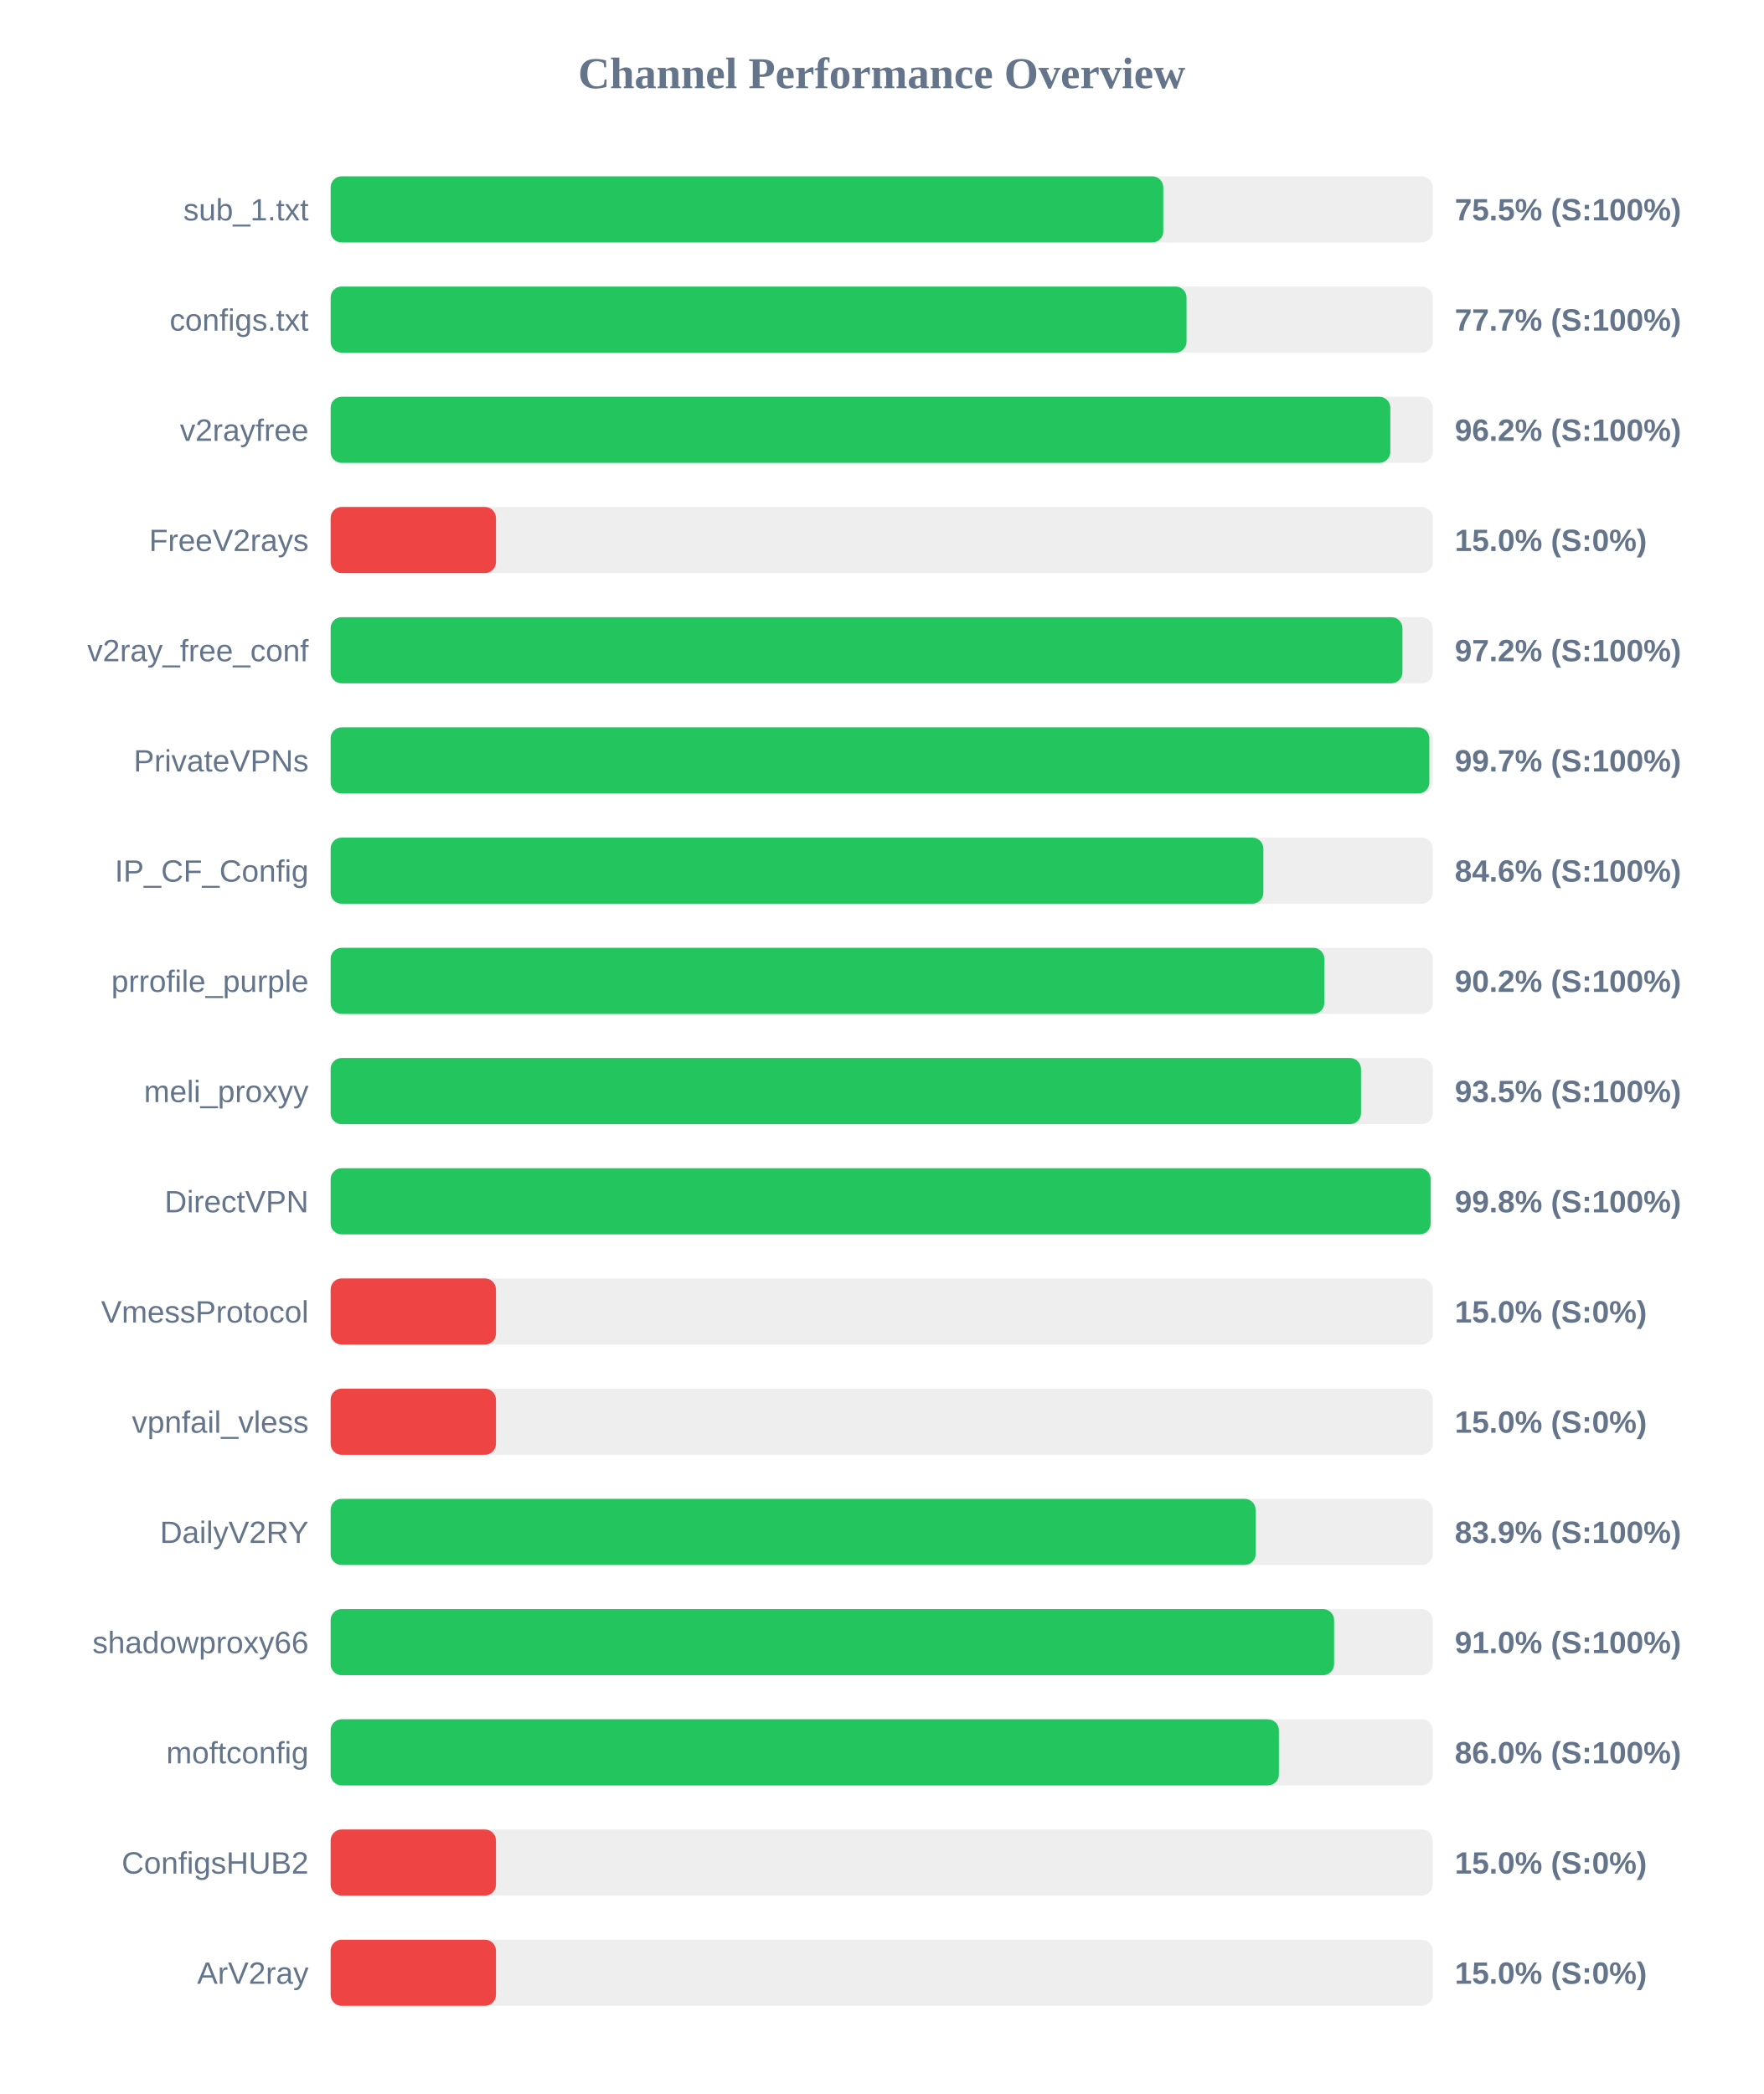
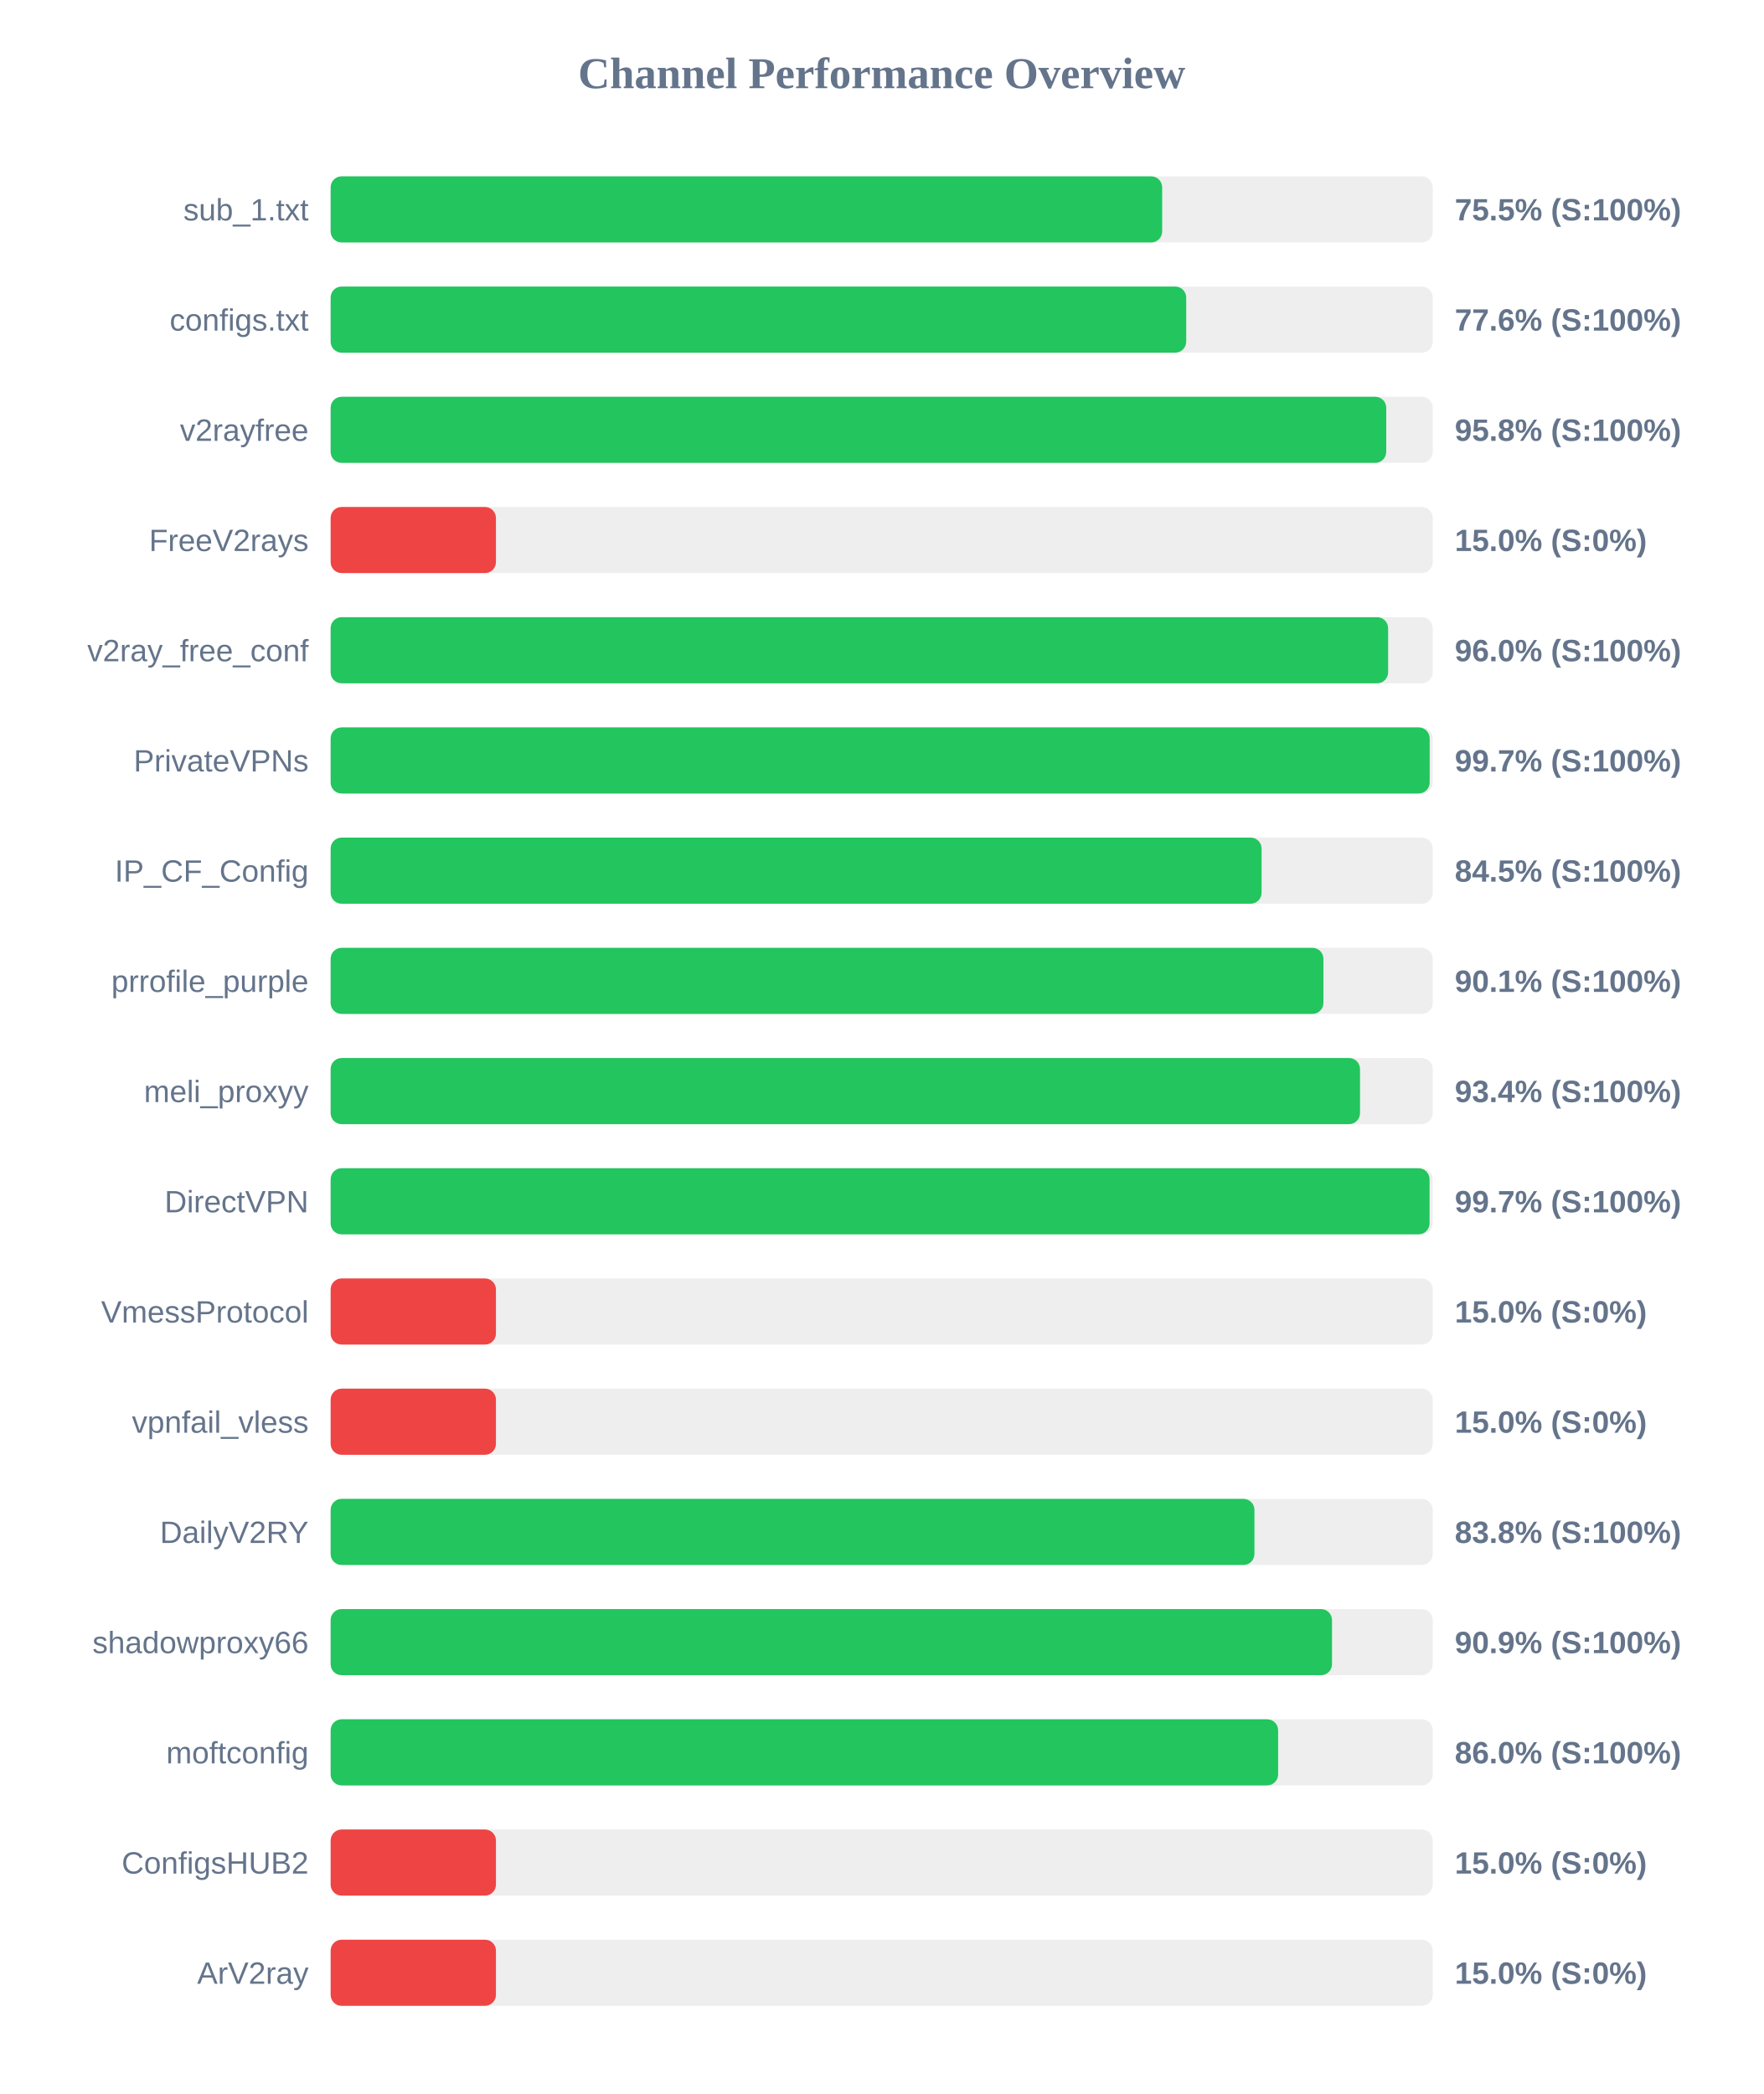
<svg xmlns="http://www.w3.org/2000/svg" width="800" height="950" version="1.1">
  <style>
        .row { font: 14px Arial; fill: #64748b; }
        .score { font: bold 14px Arial; fill: #64748b; }
    </style>
  <text x="400" y="40" text-anchor="middle" font-size="20px" font-weight="bold" fill="#64748b">Channel Performance Overview</text>
  <rect x="150" y="80" width="500" height="30" fill="#eee" rx="5" />
-   <rect x="150" y="80" width="377.75" height="30" fill="#22c55e" rx="5" />
+   <rect x="150" y="80" width="377.25" height="30" fill="#22c55e" rx="5" />
  <text x="140" y="100" text-anchor="end" class="row">sub_1.txt</text>
  <text x="660" y="100" text-anchor="start" class="score">75.5% (S:100%)</text>
  <rect x="150" y="130" width="500" height="30" fill="#eee" rx="5" />
-   <rect x="150" y="130" width="388.3" height="30" fill="#22c55e" rx="5" />
+   <rect x="150" y="130" width="388.15" height="30" fill="#22c55e" rx="5" />
  <text x="140" y="150" text-anchor="end" class="row">configs.txt</text>
-   <text x="660" y="150" text-anchor="start" class="score">77.7% (S:100%)</text>
+   <text x="660" y="150" text-anchor="start" class="score">77.6% (S:100%)</text>
  <rect x="150" y="180" width="500" height="30" fill="#eee" rx="5" />
-   <rect x="150" y="180" width="480.75" height="30" fill="#22c55e" rx="5" />
+   <rect x="150" y="180" width="478.9" height="30" fill="#22c55e" rx="5" />
  <text x="140" y="200" text-anchor="end" class="row">v2rayfree</text>
-   <text x="660" y="200" text-anchor="start" class="score">96.2% (S:100%)</text>
+   <text x="660" y="200" text-anchor="start" class="score">95.8% (S:100%)</text>
  <rect x="150" y="230" width="500" height="30" fill="#eee" rx="5" />
  <rect x="150" y="230" width="75.0" height="30" fill="#ef4444" rx="5" />
  <text x="140" y="250" text-anchor="end" class="row">FreeV2rays</text>
  <text x="660" y="250" text-anchor="start" class="score">15.0% (S:0%)</text>
  <rect x="150" y="280" width="500" height="30" fill="#eee" rx="5" />
-   <rect x="150" y="280" width="486.25" height="30" fill="#22c55e" rx="5" />
+   <rect x="150" y="280" width="479.75" height="30" fill="#22c55e" rx="5" />
  <text x="140" y="300" text-anchor="end" class="row">v2ray_free_conf</text>
-   <text x="660" y="300" text-anchor="start" class="score">97.2% (S:100%)</text>
+   <text x="660" y="300" text-anchor="start" class="score">96.0% (S:100%)</text>
  <rect x="150" y="330" width="500" height="30" fill="#eee" rx="5" />
-   <rect x="150" y="330" width="498.45" height="30" fill="#22c55e" rx="5" />
+   <rect x="150" y="330" width="498.6" height="30" fill="#22c55e" rx="5" />
  <text x="140" y="350" text-anchor="end" class="row">PrivateVPNs</text>
  <text x="660" y="350" text-anchor="start" class="score">99.7% (S:100%)</text>
  <rect x="150" y="380" width="500" height="30" fill="#eee" rx="5" />
-   <rect x="150" y="380" width="423.15" height="30" fill="#22c55e" rx="5" />
+   <rect x="150" y="380" width="422.35" height="30" fill="#22c55e" rx="5" />
  <text x="140" y="400" text-anchor="end" class="row">IP_CF_Config</text>
-   <text x="660" y="400" text-anchor="start" class="score">84.6% (S:100%)</text>
+   <text x="660" y="400" text-anchor="start" class="score">84.5% (S:100%)</text>
  <rect x="150" y="430" width="500" height="30" fill="#eee" rx="5" />
-   <rect x="150" y="430" width="450.8" height="30" fill="#22c55e" rx="5" />
+   <rect x="150" y="430" width="450.4" height="30" fill="#22c55e" rx="5" />
  <text x="140" y="450" text-anchor="end" class="row">prrofile_purple</text>
-   <text x="660" y="450" text-anchor="start" class="score">90.2% (S:100%)</text>
+   <text x="660" y="450" text-anchor="start" class="score">90.1% (S:100%)</text>
  <rect x="150" y="480" width="500" height="30" fill="#eee" rx="5" />
-   <rect x="150" y="480" width="467.45" height="30" fill="#22c55e" rx="5" />
+   <rect x="150" y="480" width="467.0" height="30" fill="#22c55e" rx="5" />
  <text x="140" y="500" text-anchor="end" class="row">meli_proxyy</text>
-   <text x="660" y="500" text-anchor="start" class="score">93.5% (S:100%)</text>
+   <text x="660" y="500" text-anchor="start" class="score">93.4% (S:100%)</text>
  <rect x="150" y="530" width="500" height="30" fill="#eee" rx="5" />
-   <rect x="150" y="530" width="499.05" height="30" fill="#22c55e" rx="5" />
+   <rect x="150" y="530" width="498.55" height="30" fill="#22c55e" rx="5" />
  <text x="140" y="550" text-anchor="end" class="row">DirectVPN</text>
-   <text x="660" y="550" text-anchor="start" class="score">99.8% (S:100%)</text>
+   <text x="660" y="550" text-anchor="start" class="score">99.7% (S:100%)</text>
  <rect x="150" y="580" width="500" height="30" fill="#eee" rx="5" />
  <rect x="150" y="580" width="75.0" height="30" fill="#ef4444" rx="5" />
  <text x="140" y="600" text-anchor="end" class="row">VmessProtocol</text>
  <text x="660" y="600" text-anchor="start" class="score">15.0% (S:0%)</text>
  <rect x="150" y="630" width="500" height="30" fill="#eee" rx="5" />
  <rect x="150" y="630" width="75.0" height="30" fill="#ef4444" rx="5" />
  <text x="140" y="650" text-anchor="end" class="row">vpnfail_vless</text>
  <text x="660" y="650" text-anchor="start" class="score">15.0% (S:0%)</text>
  <rect x="150" y="680" width="500" height="30" fill="#eee" rx="5" />
-   <rect x="150" y="680" width="419.65" height="30" fill="#22c55e" rx="5" />
+   <rect x="150" y="680" width="419.1" height="30" fill="#22c55e" rx="5" />
  <text x="140" y="700" text-anchor="end" class="row">DailyV2RY</text>
-   <text x="660" y="700" text-anchor="start" class="score">83.9% (S:100%)</text>
+   <text x="660" y="700" text-anchor="start" class="score">83.8% (S:100%)</text>
  <rect x="150" y="730" width="500" height="30" fill="#eee" rx="5" />
-   <rect x="150" y="730" width="455.25" height="30" fill="#22c55e" rx="5" />
+   <rect x="150" y="730" width="454.3" height="30" fill="#22c55e" rx="5" />
  <text x="140" y="750" text-anchor="end" class="row">shadowproxy66</text>
-   <text x="660" y="750" text-anchor="start" class="score">91.0% (S:100%)</text>
+   <text x="660" y="750" text-anchor="start" class="score">90.9% (S:100%)</text>
  <rect x="150" y="780" width="500" height="30" fill="#eee" rx="5" />
-   <rect x="150" y="780" width="430.2" height="30" fill="#22c55e" rx="5" />
+   <rect x="150" y="780" width="429.85" height="30" fill="#22c55e" rx="5" />
  <text x="140" y="800" text-anchor="end" class="row">moftconfig</text>
  <text x="660" y="800" text-anchor="start" class="score">86.0% (S:100%)</text>
  <rect x="150" y="830" width="500" height="30" fill="#eee" rx="5" />
  <rect x="150" y="830" width="75.0" height="30" fill="#ef4444" rx="5" />
  <text x="140" y="850" text-anchor="end" class="row">ConfigsHUB2</text>
  <text x="660" y="850" text-anchor="start" class="score">15.0% (S:0%)</text>
  <rect x="150" y="880" width="500" height="30" fill="#eee" rx="5" />
  <rect x="150" y="880" width="75.0" height="30" fill="#ef4444" rx="5" />
  <text x="140" y="900" text-anchor="end" class="row">ArV2ray</text>
  <text x="660" y="900" text-anchor="start" class="score">15.0% (S:0%)</text>
</svg>
